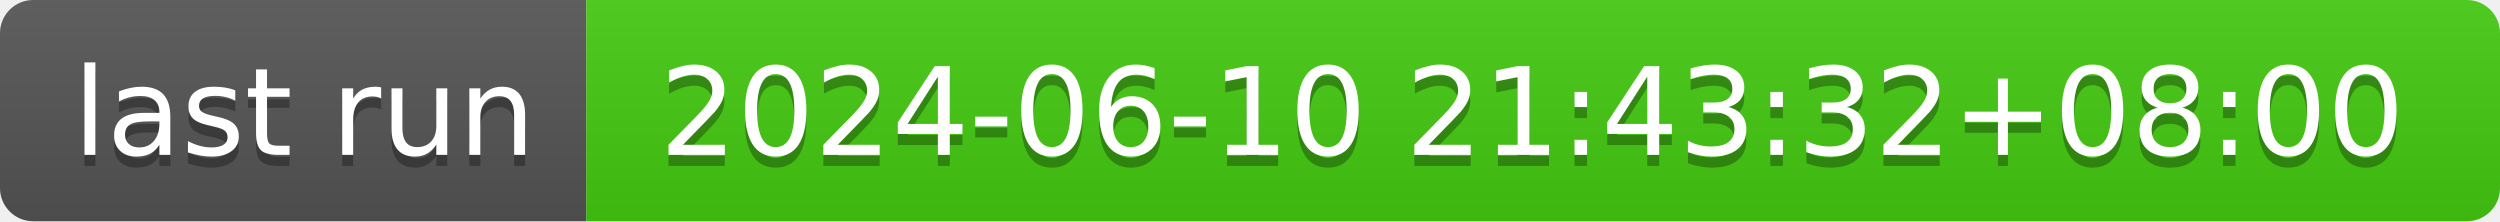
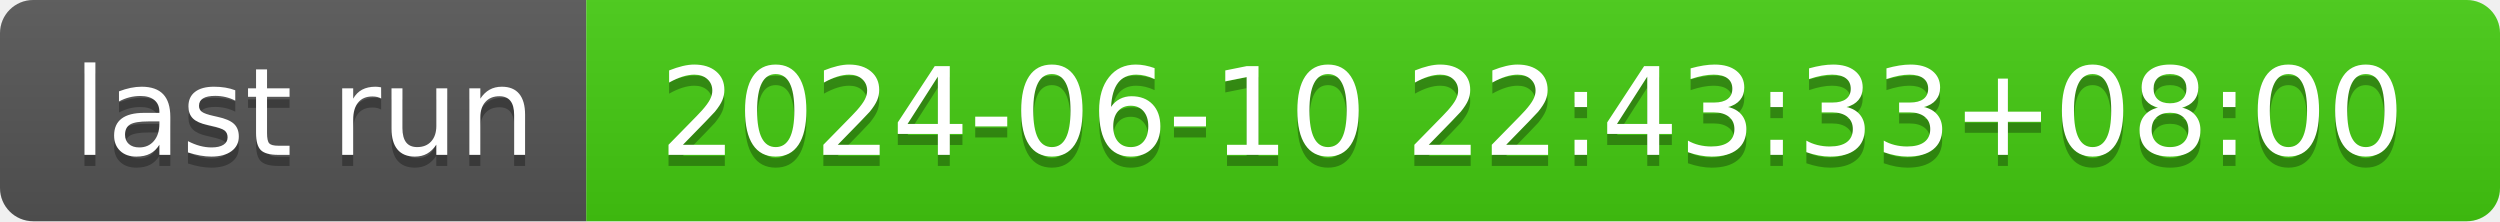
- <svg xmlns="http://www.w3.org/2000/svg" width="226" height="20" role="img" aria-label="last run: 2024-06-10 21:43:32+08:00">
+ <svg xmlns="http://www.w3.org/2000/svg" width="226" height="20" role="img" aria-label="last run: 2024-06-10 22:43:33+08:00">
  <linearGradient id="s" x2="0" y2="100%">
    <stop offset="0" stop-color="#bbb" stop-opacity=".1" />
    <stop offset="1" stop-opacity=".1" />
  </linearGradient>
  <clipPath id="r">
    <rect width="226" height="20" rx="3" fill="#fff" />
  </clipPath>
  <g clip-path="url(#r)">
    <rect width="53" height="20" fill="#555" />
    <rect x="53" width="173" height="20" fill="#4c1" />
    <rect width="226" height="20" fill="url(#s)" />
  </g>
  <g fill="#fff" text-anchor="middle" font-family="Verdana,Geneva,DejaVu Sans,sans-serif" text-rendering="geometricPrecision" font-size="110">
    <text aria-hidden="true" x="275" y="150" fill="#010101" fill-opacity=".3" transform="scale(.1)" textLength="430">last run</text>
    <text x="275" y="140" transform="scale(.1)" fill="#fff" textLength="430">last run</text>
-     <text aria-hidden="true" x="1385" y="150" fill="#010101" fill-opacity=".3" transform="scale(.1)" textLength="1630">2024-06-10 21:43:32+08:00</text>
-     <text x="1385" y="140" transform="scale(.1)" fill="#fff" textLength="1630">2024-06-10 21:43:32+08:00</text>
+     <text aria-hidden="true" x="1385" y="150" fill="#010101" fill-opacity=".3" transform="scale(.1)" textLength="1630">2024-06-10 22:43:33+08:00</text>
+     <text x="1385" y="140" transform="scale(.1)" fill="#fff" textLength="1630">2024-06-10 22:43:33+08:00</text>
  </g>
</svg>
